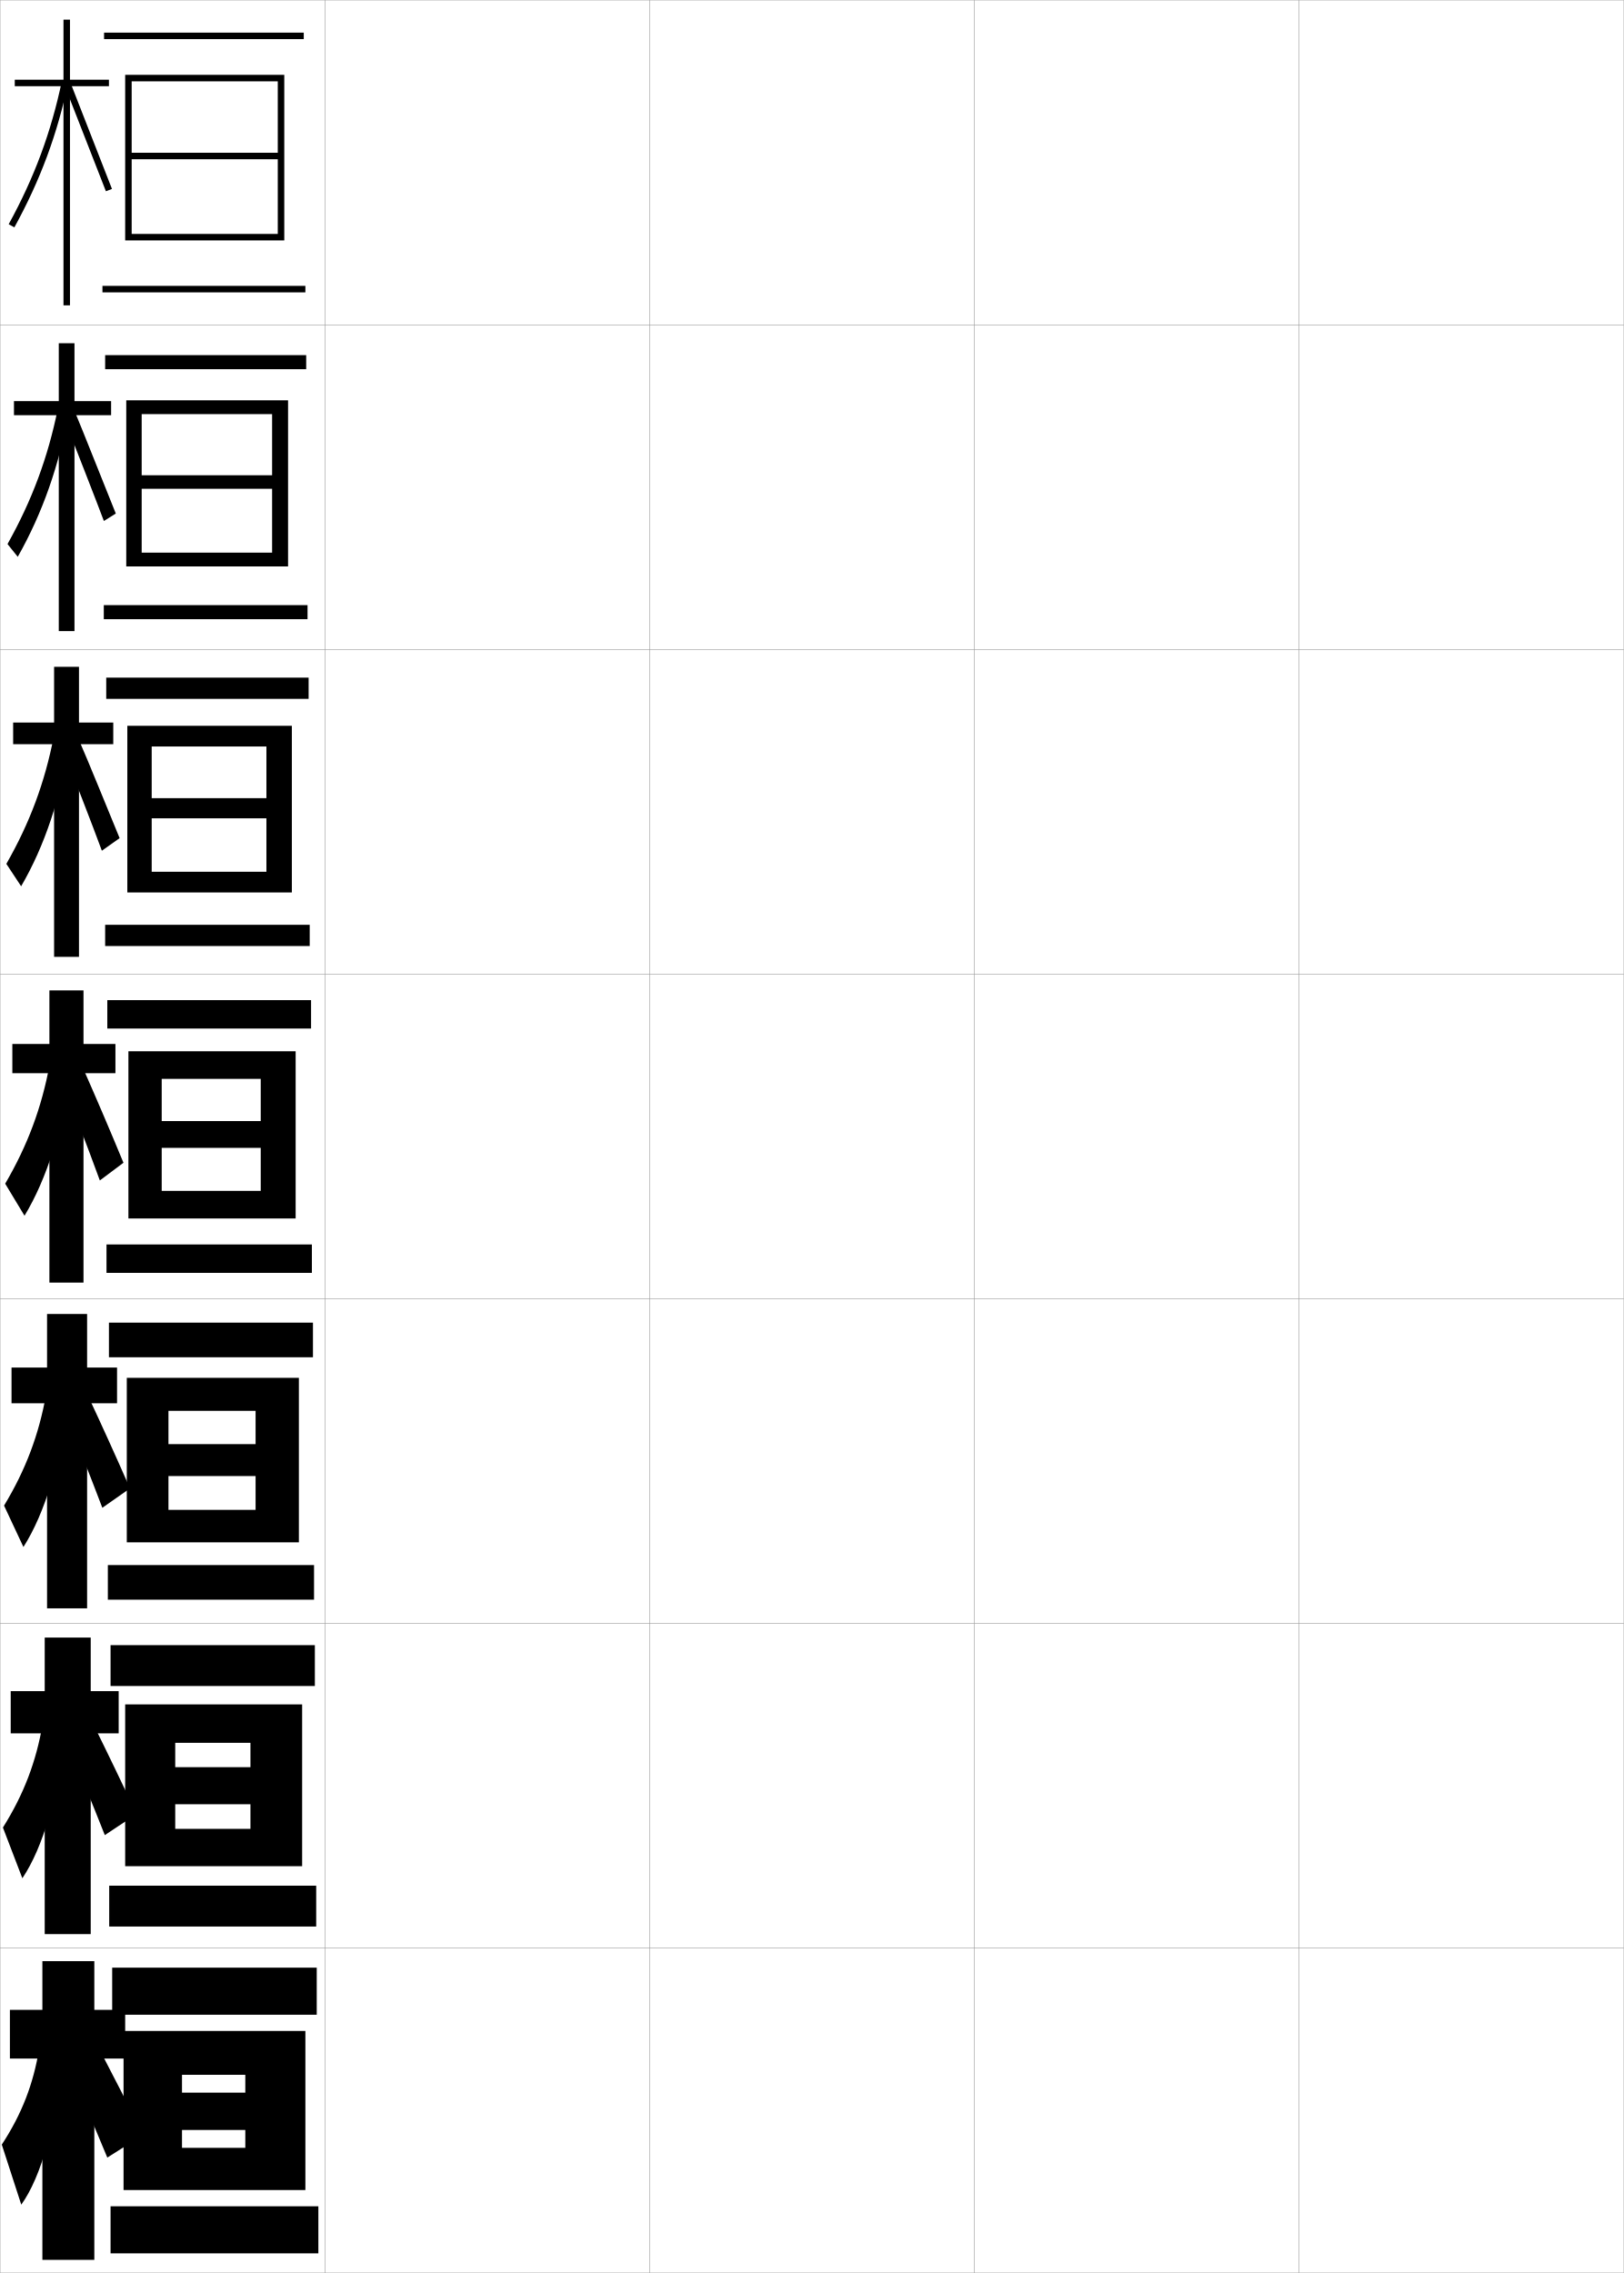
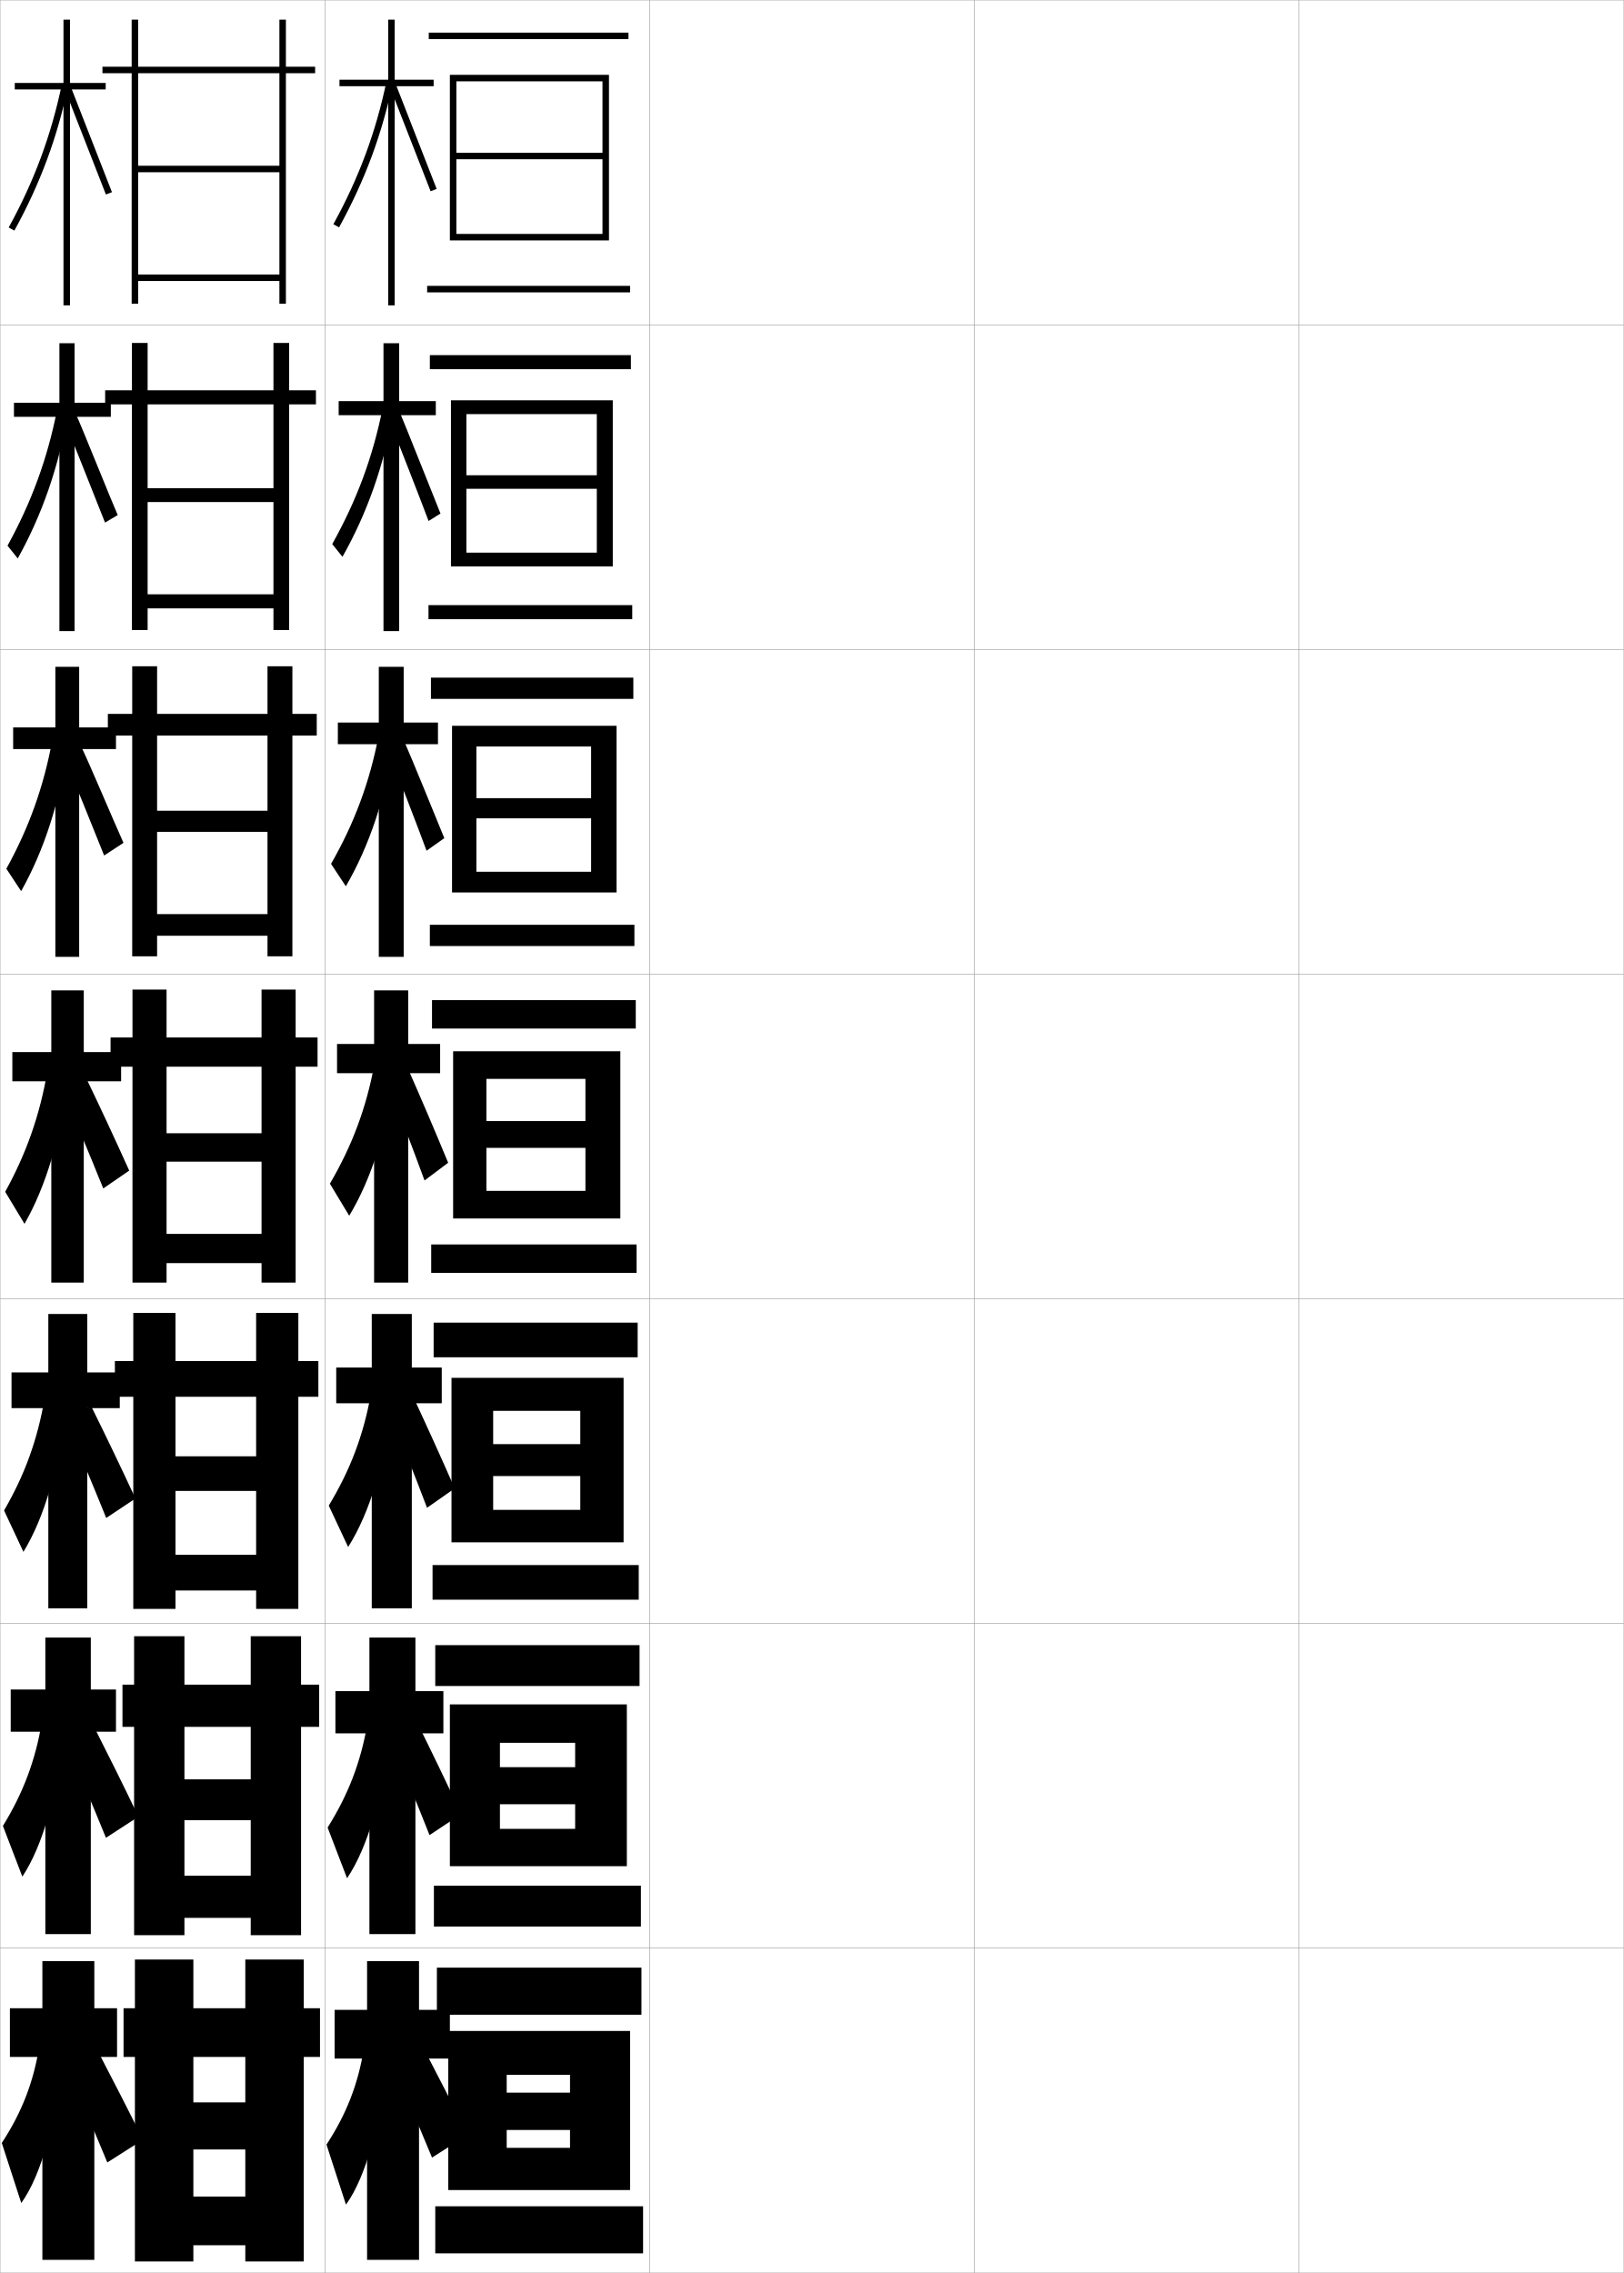
<svg xmlns="http://www.w3.org/2000/svg" width="500.1" height="700.1" viewBox="0 0 500.1 700.1" overflow="visible" enable-background="new 0 0 500.1 700.1" xml:space="preserve">
  <g id="glyphs">
    <g>
      <rect x="0.05" y="0.05" fill="none" stroke="#999999" stroke-width="0.1" width="100" height="100" />
      <rect x="0.05" y="100.05" fill="none" stroke="#999999" stroke-width="0.1" width="100" height="100" />
      <rect x="0.05" y="200.05" fill="none" stroke="#999999" stroke-width="0.1" width="100" height="100" />
      <rect x="0.05" y="300.05" fill="none" stroke="#999999" stroke-width="0.1" width="100" height="100" />
      <rect x="0.05" y="400.05" fill="none" stroke="#999999" stroke-width="0.1" width="100" height="100" />
      <rect x="0.05" y="500.05" fill="none" stroke="#999999" stroke-width="0.1" width="100" height="100" />
      <rect x="0.05" y="600.05" fill="none" stroke="#999999" stroke-width="0.1" width="100" height="100" />
      <rect x="100.05" y="0.05" fill="none" stroke="#999999" stroke-width="0.1" width="100" height="100" />
      <rect x="100.05" y="100.05" fill="none" stroke="#999999" stroke-width="0.1" width="100" height="100" />
      <rect x="100.05" y="200.05" fill="none" stroke="#999999" stroke-width="0.1" width="100" height="100" />
      <rect x="100.05" y="300.05" fill="none" stroke="#999999" stroke-width="0.1" width="100" height="100" />
      <rect x="100.05" y="400.05" fill="none" stroke="#999999" stroke-width="0.1" width="100" height="100" />
      <rect x="100.05" y="500.05" fill="none" stroke="#999999" stroke-width="0.1" width="100" height="100" />
      <rect x="100.05" y="600.05" fill="none" stroke="#999999" stroke-width="0.1" width="100" height="100" />
      <rect x="200.05" y="0.05" fill="none" stroke="#999999" stroke-width="0.1" width="100" height="100" />
      <rect x="200.05" y="100.05" fill="none" stroke="#999999" stroke-width="0.1" width="100" height="100" />
      <rect x="200.05" y="200.05" fill="none" stroke="#999999" stroke-width="0.1" width="100" height="100" />
      <rect x="200.05" y="300.05" fill="none" stroke="#999999" stroke-width="0.1" width="100" height="100" />
      <rect x="200.05" y="400.05" fill="none" stroke="#999999" stroke-width="0.1" width="100" height="100" />
      <rect x="200.05" y="500.05" fill="none" stroke="#999999" stroke-width="0.1" width="100" height="100" />
      <rect x="200.05" y="600.05" fill="none" stroke="#999999" stroke-width="0.1" width="100" height="100" />
      <rect x="300.05" y="0.05" fill="none" stroke="#999999" stroke-width="0.1" width="100" height="100" />
      <rect x="300.05" y="100.05" fill="none" stroke="#999999" stroke-width="0.1" width="100" height="100" />
      <rect x="300.05" y="200.05" fill="none" stroke="#999999" stroke-width="0.1" width="100" height="100" />
      <rect x="300.05" y="300.05" fill="none" stroke="#999999" stroke-width="0.1" width="100" height="100" />
      <rect x="300.05" y="400.05" fill="none" stroke="#999999" stroke-width="0.1" width="100" height="100" />
      <rect x="300.05" y="500.05" fill="none" stroke="#999999" stroke-width="0.1" width="100" height="100" />
      <rect x="300.05" y="600.05" fill="none" stroke="#999999" stroke-width="0.1" width="100" height="100" />
      <rect x="400.05" y="0.05" fill="none" stroke="#999999" stroke-width="0.1" width="100" height="100" />
      <rect x="400.05" y="100.05" fill="none" stroke="#999999" stroke-width="0.1" width="100" height="100" />
      <rect x="400.05" y="200.05" fill="none" stroke="#999999" stroke-width="0.1" width="100" height="100" />
      <rect x="400.05" y="300.05" fill="none" stroke="#999999" stroke-width="0.1" width="100" height="100" />
      <rect x="400.05" y="400.05" fill="none" stroke="#999999" stroke-width="0.1" width="100" height="100" />
      <rect x="400.05" y="500.05" fill="none" stroke="#999999" stroke-width="0.1" width="100" height="100" />
      <rect x="400.05" y="600.05" fill="none" stroke="#999999" stroke-width="0.1" width="100" height="100" />
    </g>
    <g>
-       <rect x="34.55" y="606.05" width="63" height="14.5" />
-       <polygon points="94.05,674.55 94.05,625.55 38.05,625.55 38.05,674.55       56.05,674.55 56.05,639.05 75.55,639.05 75.55,644.55 56.05,644.55       56.05,656.05 75.55,656.05 75.55,661.55 56.05,661.55 56.05,674.55 " />
-       <rect x="34.05" y="679.55" width="64" height="14.5" />
+       <rect x="134.55" y="606.05" width="63" height="14.5" />
+       <polygon points="194.05,674.55 194.05,625.55 138.05,625.55 138.05,674.55       156.05,674.55 156.05,639.05 175.55,639.05 175.55,644.55 156.05,644.55       156.05,656.05 175.55,656.05 175.55,661.55 156.05,661.55 156.05,674.55 " />
+       <rect x="134.05" y="679.55" width="64" height="14.5" />
    </g>
    <g>
      <g>
-         <rect x="34.049" y="506.716" width="62.917" height="12.584" />
-         <polygon points="93.05,574.8 93.05,524.966 38.549,524.966 38.549,574.8        53.966,574.8 53.966,536.8 77.133,536.8 77.133,544.3 53.966,544.3        53.966,555.717 77.133,555.717 77.133,563.3 53.966,563.3 53.966,574.8 " />
-         <rect x="33.633" y="580.8" width="63.75" height="12.583" />
+         <rect x="134.049" y="506.716" width="62.917" height="12.584" />
+         <polygon points="193.05,574.8 193.05,524.966 138.549,524.966 138.549,574.8        153.966,574.8 153.966,536.8 177.133,536.8 177.133,544.3 153.966,544.3        153.966,555.717 177.133,555.717 177.133,563.3 153.966,563.3 153.966,574.8        " />
+         <rect x="133.633" y="580.8" width="63.75" height="12.583" />
      </g>
      <g>
-         <rect x="33.55" y="407.383" width="62.833" height="10.667" />
-         <polygon points="92.05,475.05 92.05,424.383 39.05,424.383 39.05,475.05        51.883,475.05 51.883,434.55 78.716,434.55 78.716,444.8 51.883,444.8        51.883,454.634 78.716,454.634 78.716,465.05 51.883,465.05 51.883,475.05 " />
-         <rect x="33.216" y="482.05" width="63.5" height="10.666" />
+         <rect x="133.55" y="407.383" width="62.833" height="10.667" />
+         <polygon points="192.05,475.05 192.05,424.383 139.05,424.383 139.05,475.05        151.883,475.05 151.883,434.55 178.716,434.55 178.716,444.8 151.883,444.8        151.883,454.634 178.716,454.634 178.716,465.05 151.883,465.05 151.883,475.05        " />
+         <rect x="133.216" y="482.05" width="63.5" height="10.666" />
      </g>
      <g>
-         <rect x="33.05" y="308.05" width="62.75" height="8.75" />
-         <polygon points="91.05,375.3 91.05,323.8 39.55,323.8 39.55,375.3        49.8,375.3 49.8,332.3 80.3,332.3 80.3,345.3 49.8,345.3        49.8,353.55 80.3,353.55 80.3,366.8 49.8,366.8 49.8,375.3 " />
-         <rect x="32.8" y="383.3" width="63.25" height="8.75" />
+         <rect x="133.05" y="308.05" width="62.75" height="8.75" />
+         <polygon points="191.05,375.3 191.05,323.8 139.55,323.8 139.55,375.3        149.8,375.3 149.8,332.3 180.3,332.3 180.3,345.3 149.8,345.3        149.8,353.55 180.3,353.55 180.3,366.8 149.8,366.8 149.8,375.3        " />
+         <rect x="132.8" y="383.3" width="63.25" height="8.75" />
      </g>
      <g>
-         <rect x="32.717" y="208.717" width="62.333" height="6.541" />
-         <polygon points="82.05,245.842 46.717,245.842 46.717,252.05 82.05,252.05        82.05,268.508 46.717,268.508 46.717,274.883 89.883,274.883 89.883,223.55        39.217,223.55 39.217,274.883 46.717,274.883 46.717,229.925 82.05,229.925 " />
-         <rect x="32.383" y="284.842" width="63" height="6.542" />
+         <rect x="132.717" y="208.717" width="62.333" height="6.541" />
+         <polygon points="182.05,245.842 146.717,245.842 146.717,252.05 182.05,252.05        182.05,268.508 146.717,268.508 146.717,274.883 189.883,274.883 189.883,223.55        139.217,223.55 139.217,274.883 146.717,274.883 146.717,229.925 182.05,229.925        " />
+         <rect x="132.383" y="284.842" width="63" height="6.542" />
      </g>
      <g>
-         <rect x="32.383" y="109.383" width="61.917" height="4.333" />
-         <polygon points="83.8,146.383 43.633,146.383 43.633,150.55 83.8,150.55        83.8,170.217 43.633,170.217 43.633,174.466 88.717,174.466 88.717,123.3        38.883,123.3 38.883,174.466 43.633,174.466 43.633,127.549 83.8,127.549 " />
-         <rect x="31.966" y="186.383" width="62.75" height="4.333" />
+         <rect x="132.383" y="109.383" width="61.917" height="4.333" />
+         <polygon points="183.8,146.383 143.633,146.383 143.633,150.55 183.8,150.55        183.8,170.217 143.633,170.217 143.633,174.466 188.717,174.466 188.717,123.3        138.883,123.3 138.883,174.466 143.633,174.466 143.633,127.549 183.8,127.549        " />
+         <rect x="131.966" y="186.383" width="62.75" height="4.333" />
      </g>
    </g>
    <g>
-       <rect x="32.05" y="10.05" width="61.5" height="2" />
-       <polygon points="85.55,47.05 40.55,47.05 40.55,49.05 85.55,49.05       85.55,72.05 40.55,72.05 40.55,74.05 87.55,74.05 87.55,23.05       38.55,23.05 38.55,74.05 40.55,74.05 40.55,25.05 85.55,25.05 " />
-       <rect x="31.55" y="88.05" width="62.5" height="2" />
+       <rect x="132.05" y="10.05" width="61.5" height="2" />
+       <polygon points="185.55,47.05 140.55,47.05 140.55,49.05 185.55,49.05       185.55,72.05 140.55,72.05 140.55,74.05 187.55,74.05 187.55,23.05       138.55,23.05 138.55,74.05 140.55,74.05 140.55,25.05 185.55,25.05 " />
+       <rect x="131.55" y="88.05" width="62.5" height="2" />
    </g>
    <g>
-       <polygon points="38.55,619.05 29.05,619.05 29.05,604.05 13.05,604.05       13.05,619.05 3.05,619.05 3.05,634.05 13.05,634.05 13.05,696.05       29.05,696.05 29.05,634.05 38.55,634.05 " />
-       <path d="M12.05,631.05c-1.764,10.8-5.307,20.05-11.5,29.5l6,18.5      c6.129-8.473,11.064-25.761,11.5-43.5L12.05,631.05z" />
-       <path d="M21.05,636.05c4.44,10.422,8.124,19.123,12,28.5l11-7      c-4.576-9.251-8.875-17.627-13.5-26.5L21.05,636.05z" />
+       <polygon points="138.55,619.05 129.05,619.05 129.05,604.05 113.05,604.05       113.05,619.05 103.05,619.05 103.05,634.05 113.05,634.05 113.05,696.05       129.05,696.05 129.05,634.05 138.55,634.05 " />
+       <path d="M112.05,631.05c-1.764,10.8-5.307,20.05-11.5,29.5l6,18.5      c6.129-8.473,11.064-25.761,11.5-43.5L112.05,631.05z" />
+       <path d="M121.05,636.05c4.44,10.422,8.124,19.123,12,28.5l11-7      c-4.576-9.251-8.875-17.627-13.5-26.5L121.05,636.05z" />
    </g>
    <g>
      <g>
-         <polygon points="3.299,520.883 3.299,533.883 13.771,533.883 13.771,595.716        27.938,595.716 27.938,533.883 36.55,533.883 36.55,520.883 27.938,520.883        27.938,504.383 13.771,504.383 13.771,520.883 " />
-         <path d="M0.899,562.894l5.984,15.624c6.358-9.398,11.364-26.263,12.25-43.718       l-6-3.834C11.129,542.645,7.321,552.669,0.899,562.894z" />
-         <path d="M20.342,535.981c4.293,10.243,7.968,19.202,11.939,29.247l9.758-6.484       c-4.506-9.689-8.727-18.433-13.167-27.418L20.342,535.981z" />
+         <polygon points="103.299,520.883 103.299,533.883 113.771,533.883 113.771,595.716        127.938,595.716 127.938,533.883 136.55,533.883 136.55,520.883 127.938,520.883        127.938,504.383 113.771,504.383 113.771,520.883 " />
+         <path d="M100.899,562.894l5.984,15.624c6.358-9.398,11.364-26.263,12.25-43.718       l-6-3.834C111.129,542.645,107.321,552.669,100.899,562.894z" />
+         <path d="M120.342,535.981c4.293,10.243,7.968,19.202,11.939,29.247l9.758-6.484       c-4.506-9.689-8.727-18.433-13.167-27.418L120.342,535.981z" />
      </g>
      <g>
-         <polygon points="3.55,421.216 3.55,432.216 14.492,432.216 14.492,495.383        26.826,495.383 26.826,432.216 36.05,432.216 36.05,421.216 26.826,421.216        26.826,404.716 14.492,404.716 14.492,421.216 " />
-         <path d="M1.249,463.737l5.967,12.749c6.588-10.325,11.663-26.765,13-43.937l-6-3.167       C11.972,441.939,7.898,452.739,1.249,463.737z" />
-         <path d="M19.636,434.413c4.146,10.065,7.812,19.281,11.879,29.994l8.516-5.969       c-4.437-10.128-8.58-19.238-12.834-28.336L19.636,434.413z" />
+         <polygon points="103.55,421.216 103.55,432.216 114.492,432.216 114.492,495.383        126.826,495.383 126.826,432.216 136.05,432.216 136.05,421.216 126.826,421.216        126.826,404.716 114.492,404.716 114.492,421.216 " />
+         <path d="M101.249,463.737l5.967,12.749c6.588-10.325,11.663-26.765,13-43.937       l-6-3.167C111.972,441.939,107.898,452.739,101.249,463.737z" />
+         <path d="M119.636,434.413c4.146,10.065,7.812,19.281,11.879,29.994l8.516-5.969       c-4.437-10.128-8.58-19.238-12.834-28.336L119.636,434.413z" />
      </g>
      <g>
-         <polygon points="3.8,321.55 3.8,330.55 15.214,330.55 15.214,395.05        25.714,395.05 25.714,330.55 35.55,330.55 35.55,321.55 25.714,321.55        25.714,305.05 15.214,305.05 15.214,321.55 " />
-         <path d="M1.599,364.582l5.951,9.873c6.817-11.252,11.962-27.267,13.75-44.155l-6-2.5       C12.815,341.234,8.477,352.81,1.599,364.582z" />
-         <path d="M18.929,332.846c3.998,9.887,7.656,19.359,11.818,30.741l7.273-5.454       c-4.367-10.566-8.432-20.043-12.501-29.254L18.929,332.846z" />
+         <polygon points="103.8,321.55 103.8,330.55 115.214,330.55 115.214,395.05        125.714,395.05 125.714,330.55 135.55,330.55 135.55,321.55 125.714,321.55        125.714,305.05 115.214,305.05 115.214,321.55 " />
+         <path d="M101.599,364.582l5.951,9.873c6.817-11.252,11.962-27.267,13.75-44.155l-6-2.5       C112.815,341.234,108.477,352.81,101.599,364.582z" />
+         <path d="M118.929,332.846c3.998,9.887,7.656,19.359,11.818,30.741l7.273-5.454       c-4.367-10.566-8.432-20.043-12.501-29.254L118.929,332.846z" />
      </g>
      <g>
-         <polygon points="4.05,222.55 4.05,229.217 16.659,229.217 16.659,294.717        24.326,294.717 24.326,229.217 34.883,229.217 34.883,222.55 24.326,222.55        24.326,205.383 16.659,205.383 16.659,222.55 " />
-         <path d="M1.957,266.077l4.552,6.903c7.206-12.344,12.395-27.763,14.701-44.362       l-4.652-1.803C13.801,241.045,9.171,253.446,1.957,266.077z" />
-         <path d="M19.326,230.869c2.665,6.592,9.27,23.57,12.044,31.158l5.471-3.875       c-2.911-7.045-9.788-24.031-12.501-30.172L19.326,230.869z" />
+         <polygon points="104.05,222.55 104.05,229.217 116.659,229.217 116.659,294.717        124.326,294.717 124.326,229.217 134.883,229.217 134.883,222.55 124.326,222.55        124.326,205.383 116.659,205.383 116.659,222.55 " />
+         <path d="M101.957,266.077l4.552,6.903c7.206-12.344,12.395-27.763,14.701-44.362       l-4.652-1.803C113.801,241.045,109.171,253.446,101.957,266.077z" />
+         <path d="M119.326,230.869c2.665,6.592,9.27,23.57,12.044,31.158l5.471-3.875       c-2.911-7.045-9.788-24.031-12.501-30.172L119.326,230.869z" />
      </g>
      <g>
-         <polygon points="4.3,123.55 4.3,127.883 18.104,127.883 18.104,194.383        22.938,194.383 22.938,127.883 34.217,127.883 34.217,123.55 22.938,123.55        22.938,105.717 18.104,105.717 18.104,123.55 " />
-         <path d="M2.315,167.573l3.152,3.933c7.596-13.436,12.828-28.259,15.652-44.57       l-3.305-1.105C14.786,140.856,9.866,154.083,2.315,167.573z" />
-         <path d="M19.723,128.893c1.333,3.296,10.883,27.781,12.27,31.575l3.668-2.297       c-1.456-3.522-11.146-28.02-12.502-31.09L19.723,128.893z" />
+         <polygon points="104.3,123.55 104.3,127.883 118.104,127.883 118.104,194.383        122.938,194.383 122.938,127.883 134.217,127.883 134.217,123.55 122.938,123.55        122.938,105.717 118.104,105.717 118.104,123.55 " />
+         <path d="M102.315,167.573l3.152,3.933c7.596-13.436,12.828-28.259,15.652-44.57       l-3.305-1.105C114.786,140.856,109.866,154.083,102.315,167.573z" />
+         <path d="M119.723,128.893c1.333,3.296,10.883,27.781,12.27,31.575l3.668-2.297       c-1.456-3.522-11.146-28.02-12.502-31.09L119.723,128.893z" />
      </g>
    </g>
    <g>
-       <polygon points="33.55,24.55 21.55,24.55 21.55,6.05 19.55,6.05       19.55,24.55 4.55,24.55 4.55,26.55 19.55,26.55 19.55,94.05       21.55,94.05 21.55,26.55 33.55,26.55 " />
-       <path d="M2.674,69.068L4.426,70.031C12.411,55.504,17.688,41.275,21.028,25.254      l-1.957-0.408C15.771,40.667,10.561,54.719,2.674,69.068z" />
-       <polygon points="20.12,26.917 32.616,58.909 34.482,58.19 21.979,26.183 " />
+       <polygon points="133.55,24.55 121.55,24.55 121.55,6.05 119.55,6.05       119.55,24.55 104.55,24.55 104.55,26.55 119.55,26.55 119.55,94.05       121.55,94.05 121.55,26.55 133.55,26.55 " />
+       <path d="M102.674,69.068l1.752,0.963c7.985-14.527,13.262-28.756,16.603-44.777      l-1.957-0.408C115.771,40.667,110.561,54.719,102.674,69.068z" />
+       <polygon points="120.12,26.917 132.616,58.909 134.482,58.19 121.979,26.183 " />
    </g>
+     <g>
+       <polygon points="32.55,25.55 21.55,25.55 21.55,6.05 19.55,6.05       19.55,25.55 4.55,25.55 4.55,27.55 19.55,27.55 19.55,94.05       21.55,94.05 21.55,27.55 32.55,27.55 " />
+       <path d="M2.674,70.068L4.426,71.031C12.411,56.504,17.688,42.275,21.028,26.254      l-1.957-0.408C15.771,41.667,10.561,55.719,2.674,70.068z" />
+       <polygon points="20.12,27.917 32.616,59.909 34.482,59.19 21.979,27.183 " />
+     </g>
+     <g>
+       <g>
+         <polygon points="34.133,124.049 22.966,124.049 22.966,105.716 18.299,105.716        18.299,124.049 4.299,124.049 4.299,128.383 18.299,128.383 18.299,194.383        22.966,194.383 22.966,128.383 34.133,128.383 " />
+         <path d="M2.315,168.073l3.152,3.933c7.514-13.517,12.627-28.254,15.416-44.561       l-3.32-1.144C14.588,141.286,9.759,154.54,2.315,168.073z" />
+         <path d="M19.68,129.294c1.466,3.323,11.138,27.835,12.664,31.662l3.911-2.312       c-1.601-3.552-11.426-28.076-12.918-31.172L19.68,129.294z" />
+       </g>
+       <g>
+         <polygon points="35.716,224.05 24.383,224.05 24.383,205.383 17.05,205.383        17.05,224.05 4.05,224.05 4.05,230.716 17.05,230.716 17.05,294.716        24.383,294.716 24.383,230.716 35.716,230.716 " />
+         <path d="M1.957,267.577l4.551,6.903C13.551,261.974,18.5,246.727,20.737,230.135       l-4.685-1.88C13.405,242.406,8.959,254.86,1.957,267.577z" />
+         <path d="M19.24,232.172c2.932,6.646,9.78,23.679,12.832,31.331l5.956-3.906       c-3.203-7.104-10.351-24.144-13.334-30.336L19.24,232.172z" />
+       </g>
+       <g>
+         <polygon points="37.3,324.05 25.8,324.05 25.8,305.05 15.8,305.05        15.8,324.05 3.8,324.05 3.8,333.05 15.8,333.05 15.8,395.05        25.8,395.05 25.8,333.05 37.3,333.05 " />
+         <path d="M1.599,367.082l5.951,9.873c6.571-11.496,11.356-27.252,13.042-44.129       l-6.048-2.616C12.222,343.526,8.158,355.181,1.599,367.082z" />
+         <path d="M18.8,335.05c4.397,9.97,8.422,19.522,13,31l8-5.5       c-4.804-10.655-9.274-20.211-13.75-29.5L18.8,335.05z" />
+       </g>
+     </g>
+     <g>
+       <polygon points="36.883,422.716 26.883,422.716 26.883,404.717 14.883,404.717       14.883,422.716 3.549,422.716 3.549,433.716 14.883,433.716 14.883,495.383       26.883,495.383 26.883,433.716 36.883,433.716 " />
+       <path d="M1.249,465.237l5.967,12.749c6.424-10.488,11.26-26.755,12.528-43.919      l-6.032-3.244C11.576,443.301,7.686,454.153,1.249,465.237z" />
+       <path d="M20.049,437.383c4.412,10.121,8.323,19.39,12.667,30.167l9-6      c-4.728-10.188-9.141-19.35-13.667-28.5L20.049,437.383z" />
+     </g>
+     <g>
+       <polygon points="36.05,618.55 29.05,618.55 29.05,604.05 13.05,604.05       13.05,618.55 3.05,618.55 3.05,633.55 13.05,633.55 13.05,696.05       29.05,696.05 29.05,633.55 36.05,633.55 " />
+       <path d="M12.05,630.55c-1.764,10.8-5.307,20.05-11.5,29.5l6,18.5      c6.129-8.473,11.064-25.761,11.5-43.5L12.05,630.55z" />
+       <path d="M21.05,637.55c4.44,10.422,8.124,19.123,12,28.5l11-7      c-4.576-9.251-8.875-17.627-13.5-26.5L21.05,637.55z" />
+     </g>
+     <g>
+       <polygon points="86.05,84.55 42.55,84.55 42.55,86.55 86.05,86.55       86.05,93.55 88.05,93.55 88.05,22.55 97.05,22.55 97.05,20.55       88.05,20.55 88.05,6.05 86.05,6.05 86.05,20.55 42.55,20.55       42.55,6.05 40.55,6.05 40.55,20.55 31.55,20.55 31.55,22.55       40.55,22.55 40.55,93.55 42.55,93.55 42.55,22.55 86.05,22.55       86.05,51.05 42.55,51.05 42.55,53.05 86.05,53.05 " />
+       <polygon points="84.216,183.05 45.466,183.05 45.466,187.383 84.216,187.383       84.216,194.05 89.05,194.05 89.05,124.549 97.3,124.549 97.3,120.216       89.05,120.216 89.05,105.633 84.216,105.633 84.216,120.216 45.466,120.216       45.466,105.633 40.633,105.633 40.633,120.216 32.383,120.216 32.383,124.549       40.633,124.549 40.633,194.05 45.466,194.05 45.466,124.549 84.216,124.549       84.216,150.383 45.466,150.383 45.466,154.633 84.216,154.633 " />
+       <polygon points="82.383,281.55 48.383,281.55 48.383,288.216 82.383,288.216       82.383,294.55 90.05,294.55 90.05,226.55 97.55,226.55 97.55,219.883       90.05,219.883 90.05,205.216 82.383,205.216 82.383,219.883 48.383,219.883       48.383,205.216 40.716,205.216 40.716,219.883 33.216,219.883 33.216,226.55       40.716,226.55 40.716,294.55 48.383,294.55 48.383,226.55 82.383,226.55       82.383,249.716 48.383,249.716 48.383,256.216 82.383,256.216 " />
+       <polygon points="80.55,380.05 51.3,380.05 51.3,389.05 80.55,389.05       80.55,395.05 91.05,395.05 91.05,328.55 97.8,328.55 97.8,319.55       91.05,319.55 91.05,304.8 80.55,304.8 80.55,319.55 51.3,319.55       51.3,304.8 40.8,304.8 40.8,319.55 34.05,319.55 34.05,328.55       40.8,328.55 40.8,395.05 51.3,395.05 51.3,328.55 80.55,328.55       80.55,349.05 51.3,349.05 51.3,357.8 80.55,357.8 " />
+     </g>
+     <polygon points="78.883,478.883 54.05,478.883 54.05,489.883 78.883,489.883      78.883,495.55 91.883,495.55 91.883,430.216 98.05,430.216 98.05,419.216      91.883,419.216 91.883,404.383 78.883,404.383 78.883,419.216 54.05,419.216      54.05,404.383 41.05,404.383 41.05,419.216 35.383,419.216 35.383,430.216      41.05,430.216 41.05,495.55 54.05,495.55 54.05,430.216 78.883,430.216      78.883,448.55 54.05,448.55 54.05,459.216 78.883,459.216 " />
+     <g>
+       <polygon points="35.716,520.383 27.967,520.383 27.967,504.383 13.966,504.383       13.966,520.383 3.3,520.383 3.3,533.383 13.966,533.383 13.966,595.717       27.967,595.717 27.967,533.383 35.716,533.383 " />
+       <path d="M0.899,562.394l5.984,15.625c6.276-9.48,11.162-26.258,12.014-43.71      l-6.016-3.872C10.931,542.075,7.215,552.127,0.899,562.394z" />
+       <path d="M20.3,536.717c4.426,10.271,8.223,19.256,12.333,29.333l10-6.5      c-4.652-9.719-9.008-18.488-13.583-27.5L20.3,536.717z" />
+     </g>
+     <polygon points="77.217,577.717 56.8,577.717 56.8,590.717 77.217,590.717      77.217,596.05 92.717,596.05 92.717,531.883 98.3,531.883 98.3,518.883      92.717,518.883 92.717,503.967 77.217,503.967 77.217,518.883 56.8,518.883      56.8,503.967 41.3,503.967 41.3,518.883 37.717,518.883 37.717,531.883      41.3,531.883 41.3,596.05 56.8,596.05 56.8,531.883 77.217,531.883      77.217,548.05 56.8,548.05 56.8,560.633 77.217,560.633 " />
+     <polygon points="75.55,676.55 59.55,676.55 59.55,691.55 75.55,691.55      75.55,696.55 93.55,696.55 93.55,633.55 98.55,633.55 98.55,618.55      93.55,618.55 93.55,603.55 75.55,603.55 75.55,618.55 59.55,618.55      59.55,603.55 41.55,603.55 41.55,618.55 38.05,618.55 38.05,633.55      41.55,633.55 41.55,696.55 59.55,696.55 59.55,633.55 75.55,633.55      75.55,647.55 59.55,647.55 59.55,662.05 75.55,662.05 " />
  </g>
</svg>
